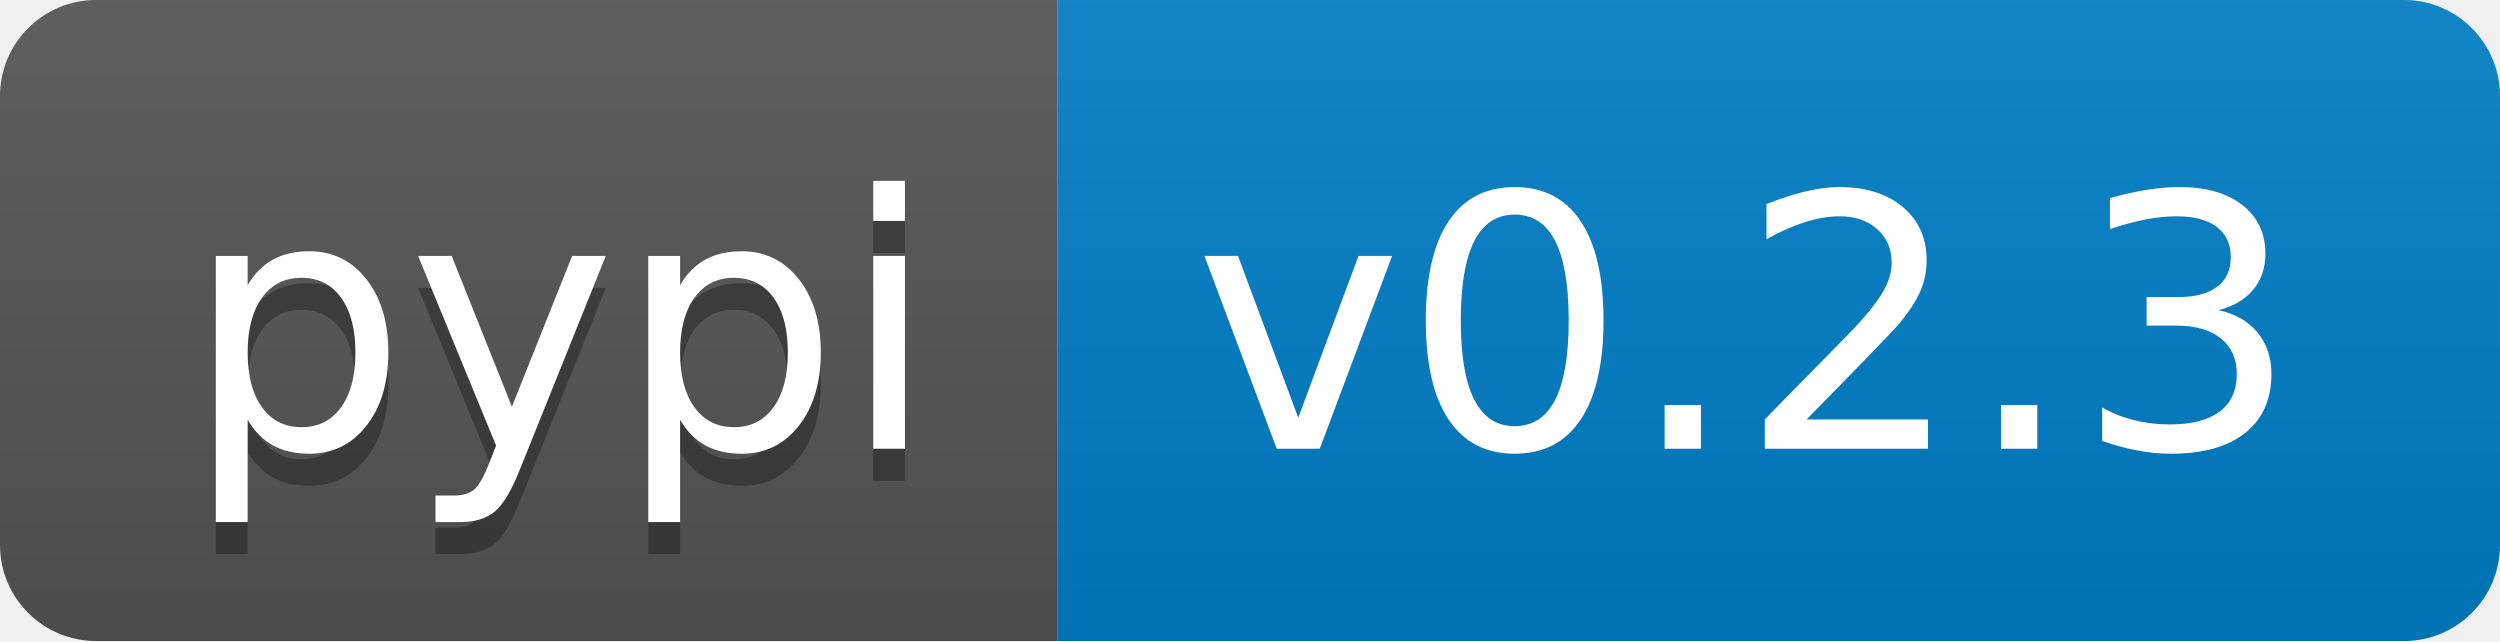
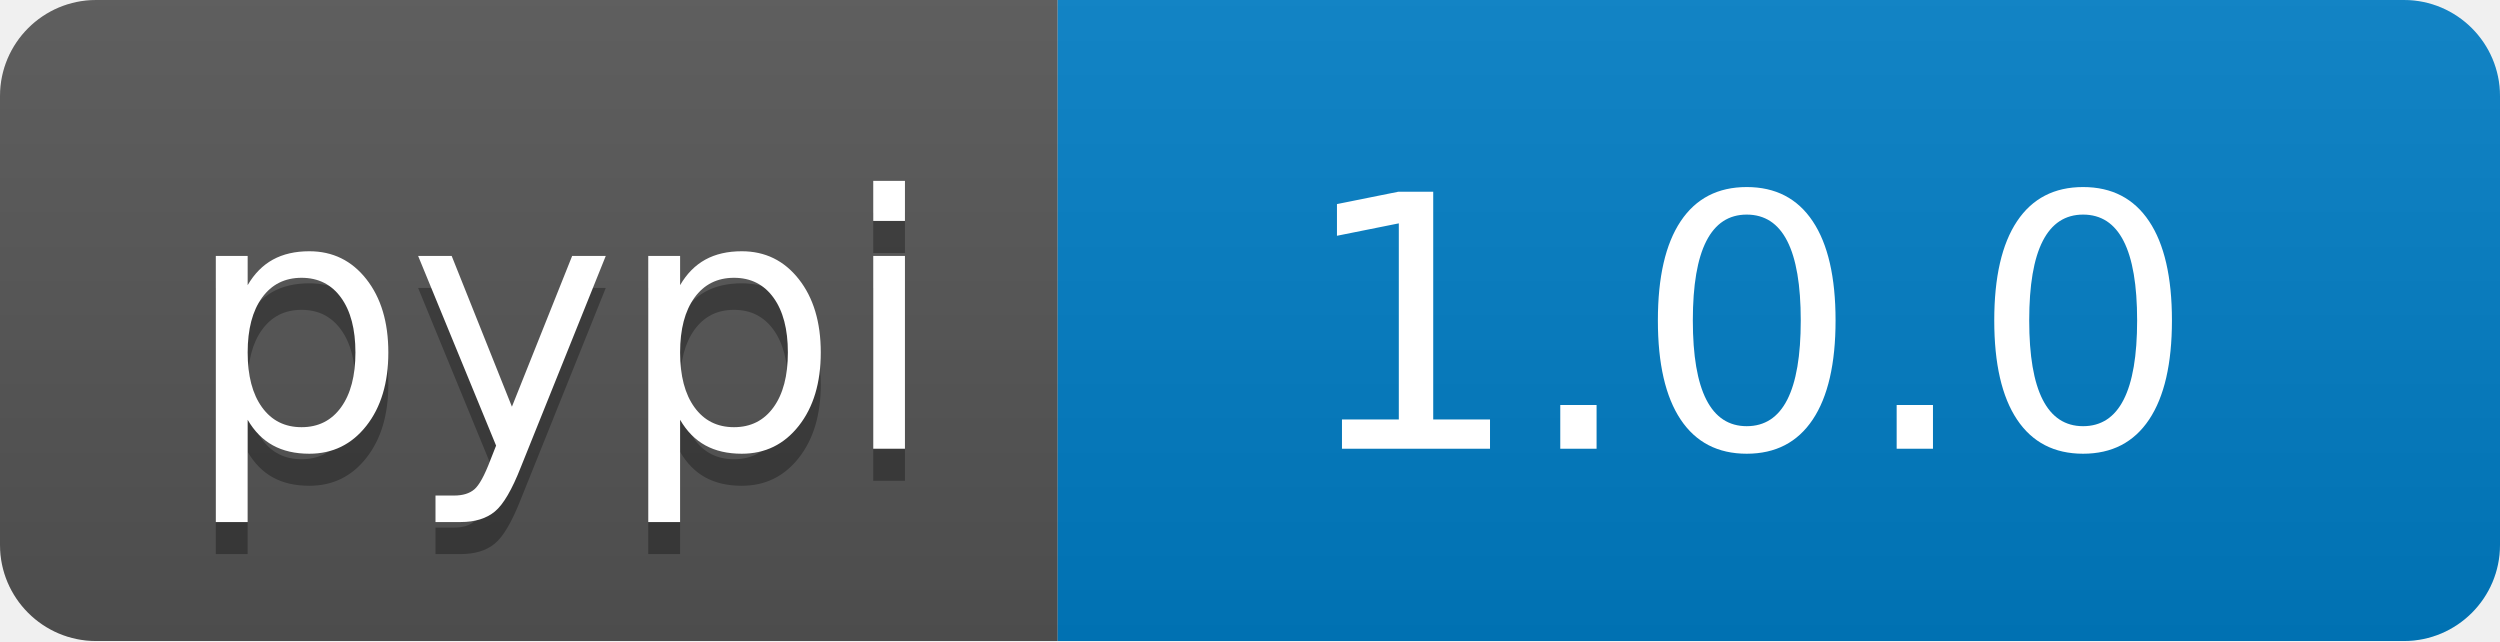
- <svg xmlns="http://www.w3.org/2000/svg" width="78" height="20" role="img" aria-label="pypi: v0.2.3">
+ <svg xmlns="http://www.w3.org/2000/svg" width="78" height="20" role="img" aria-label="pypi: 1.0.0">
  <linearGradient id="s" x2="0" y2="100%">
    <stop offset="0" stop-color="#bbb" stop-opacity=".1" />
    <stop offset="1" stop-opacity=".1" />
  </linearGradient>
  <clipPath id="r">
    <rect width="78" height="20" rx="3" fill="#fff" />
  </clipPath>
  <g clip-path="url(#r)">
    <rect width="33" height="20" fill="#555" />
    <rect x="33" width="45" height="20" fill="#007ec6" />
    <rect width="78" height="20" fill="url(#s)" />
  </g>
  <g fill="#fff" text-anchor="middle" font-family="Verdana,Geneva,DejaVu Sans,sans-serif" text-rendering="geometricPrecision" font-size="110">
    <text aria-hidden="true" x="175" y="150" fill="#010101" fill-opacity=".3" transform="scale(.1)" textLength="230">pypi</text>
    <text x="175" y="140" transform="scale(.1)" fill="#fff" textLength="230">pypi</text>
-     <text x="545" y="140" transform="scale(.1)" fill="#fff" textLength="350">v0.2.3</text>
+     <text x="545" y="140" transform="scale(.1)" fill="#fff" textLength="350">1.0.0</text>
  </g>
</svg>
